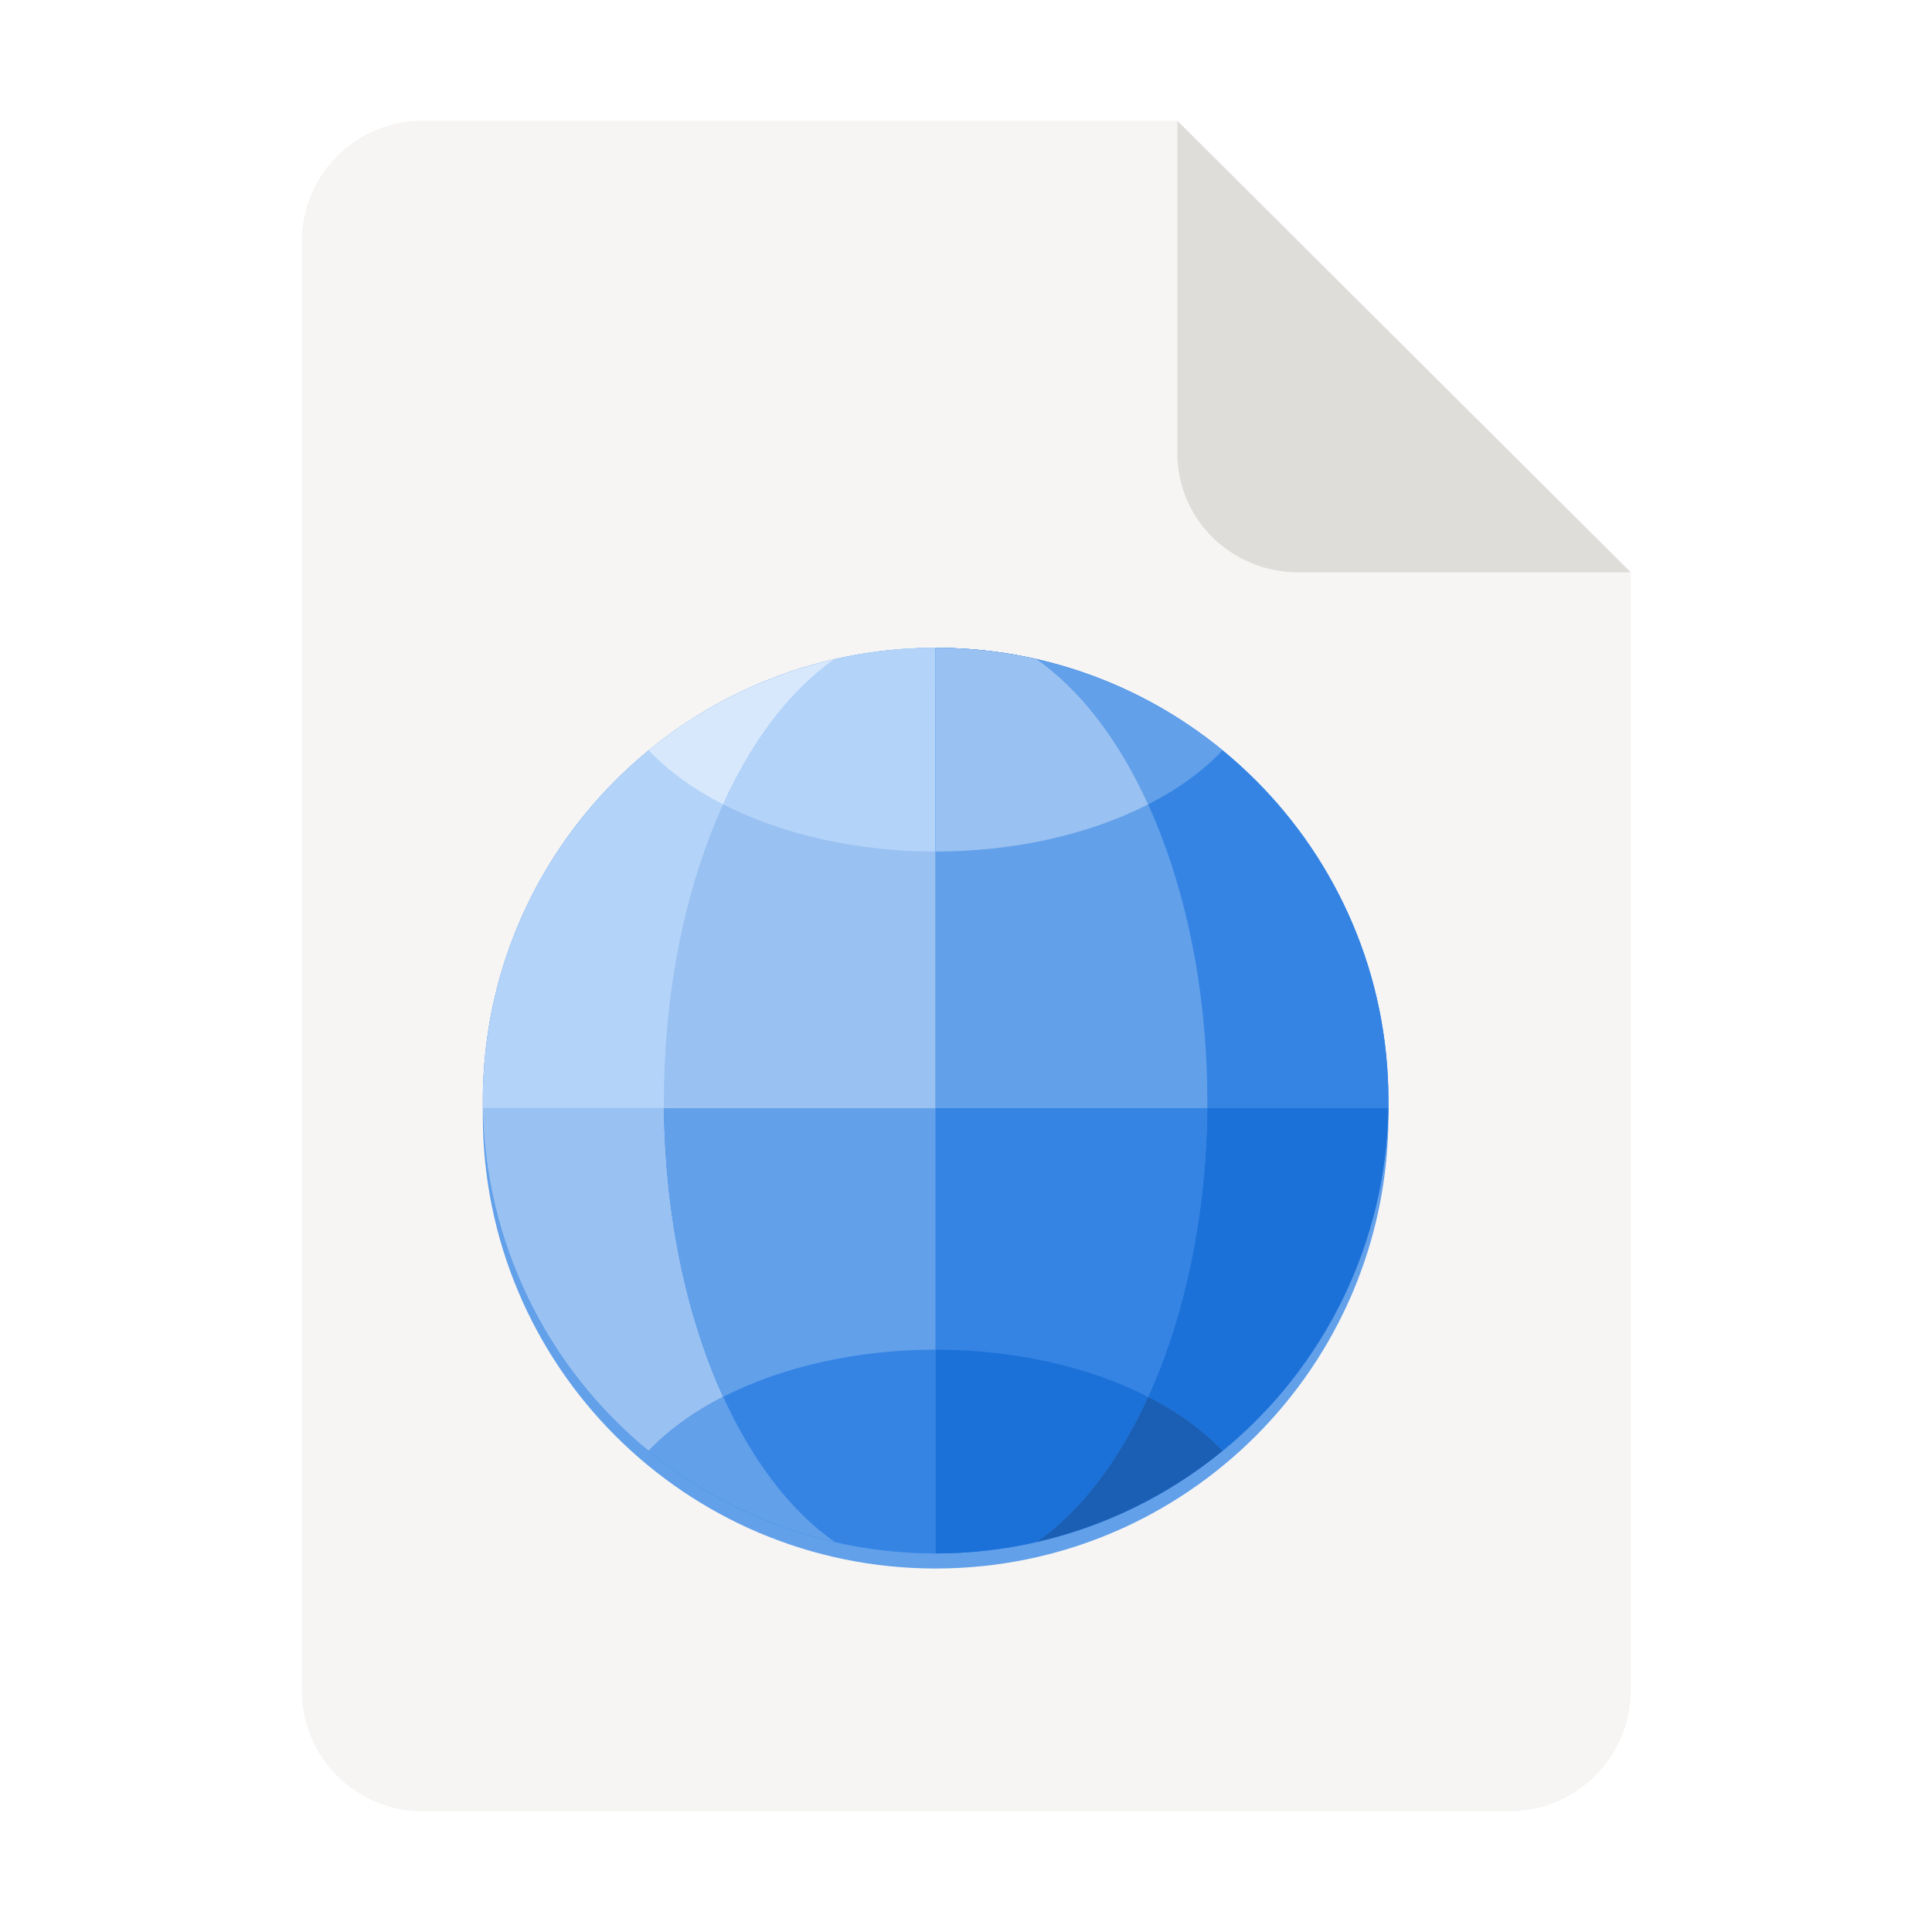
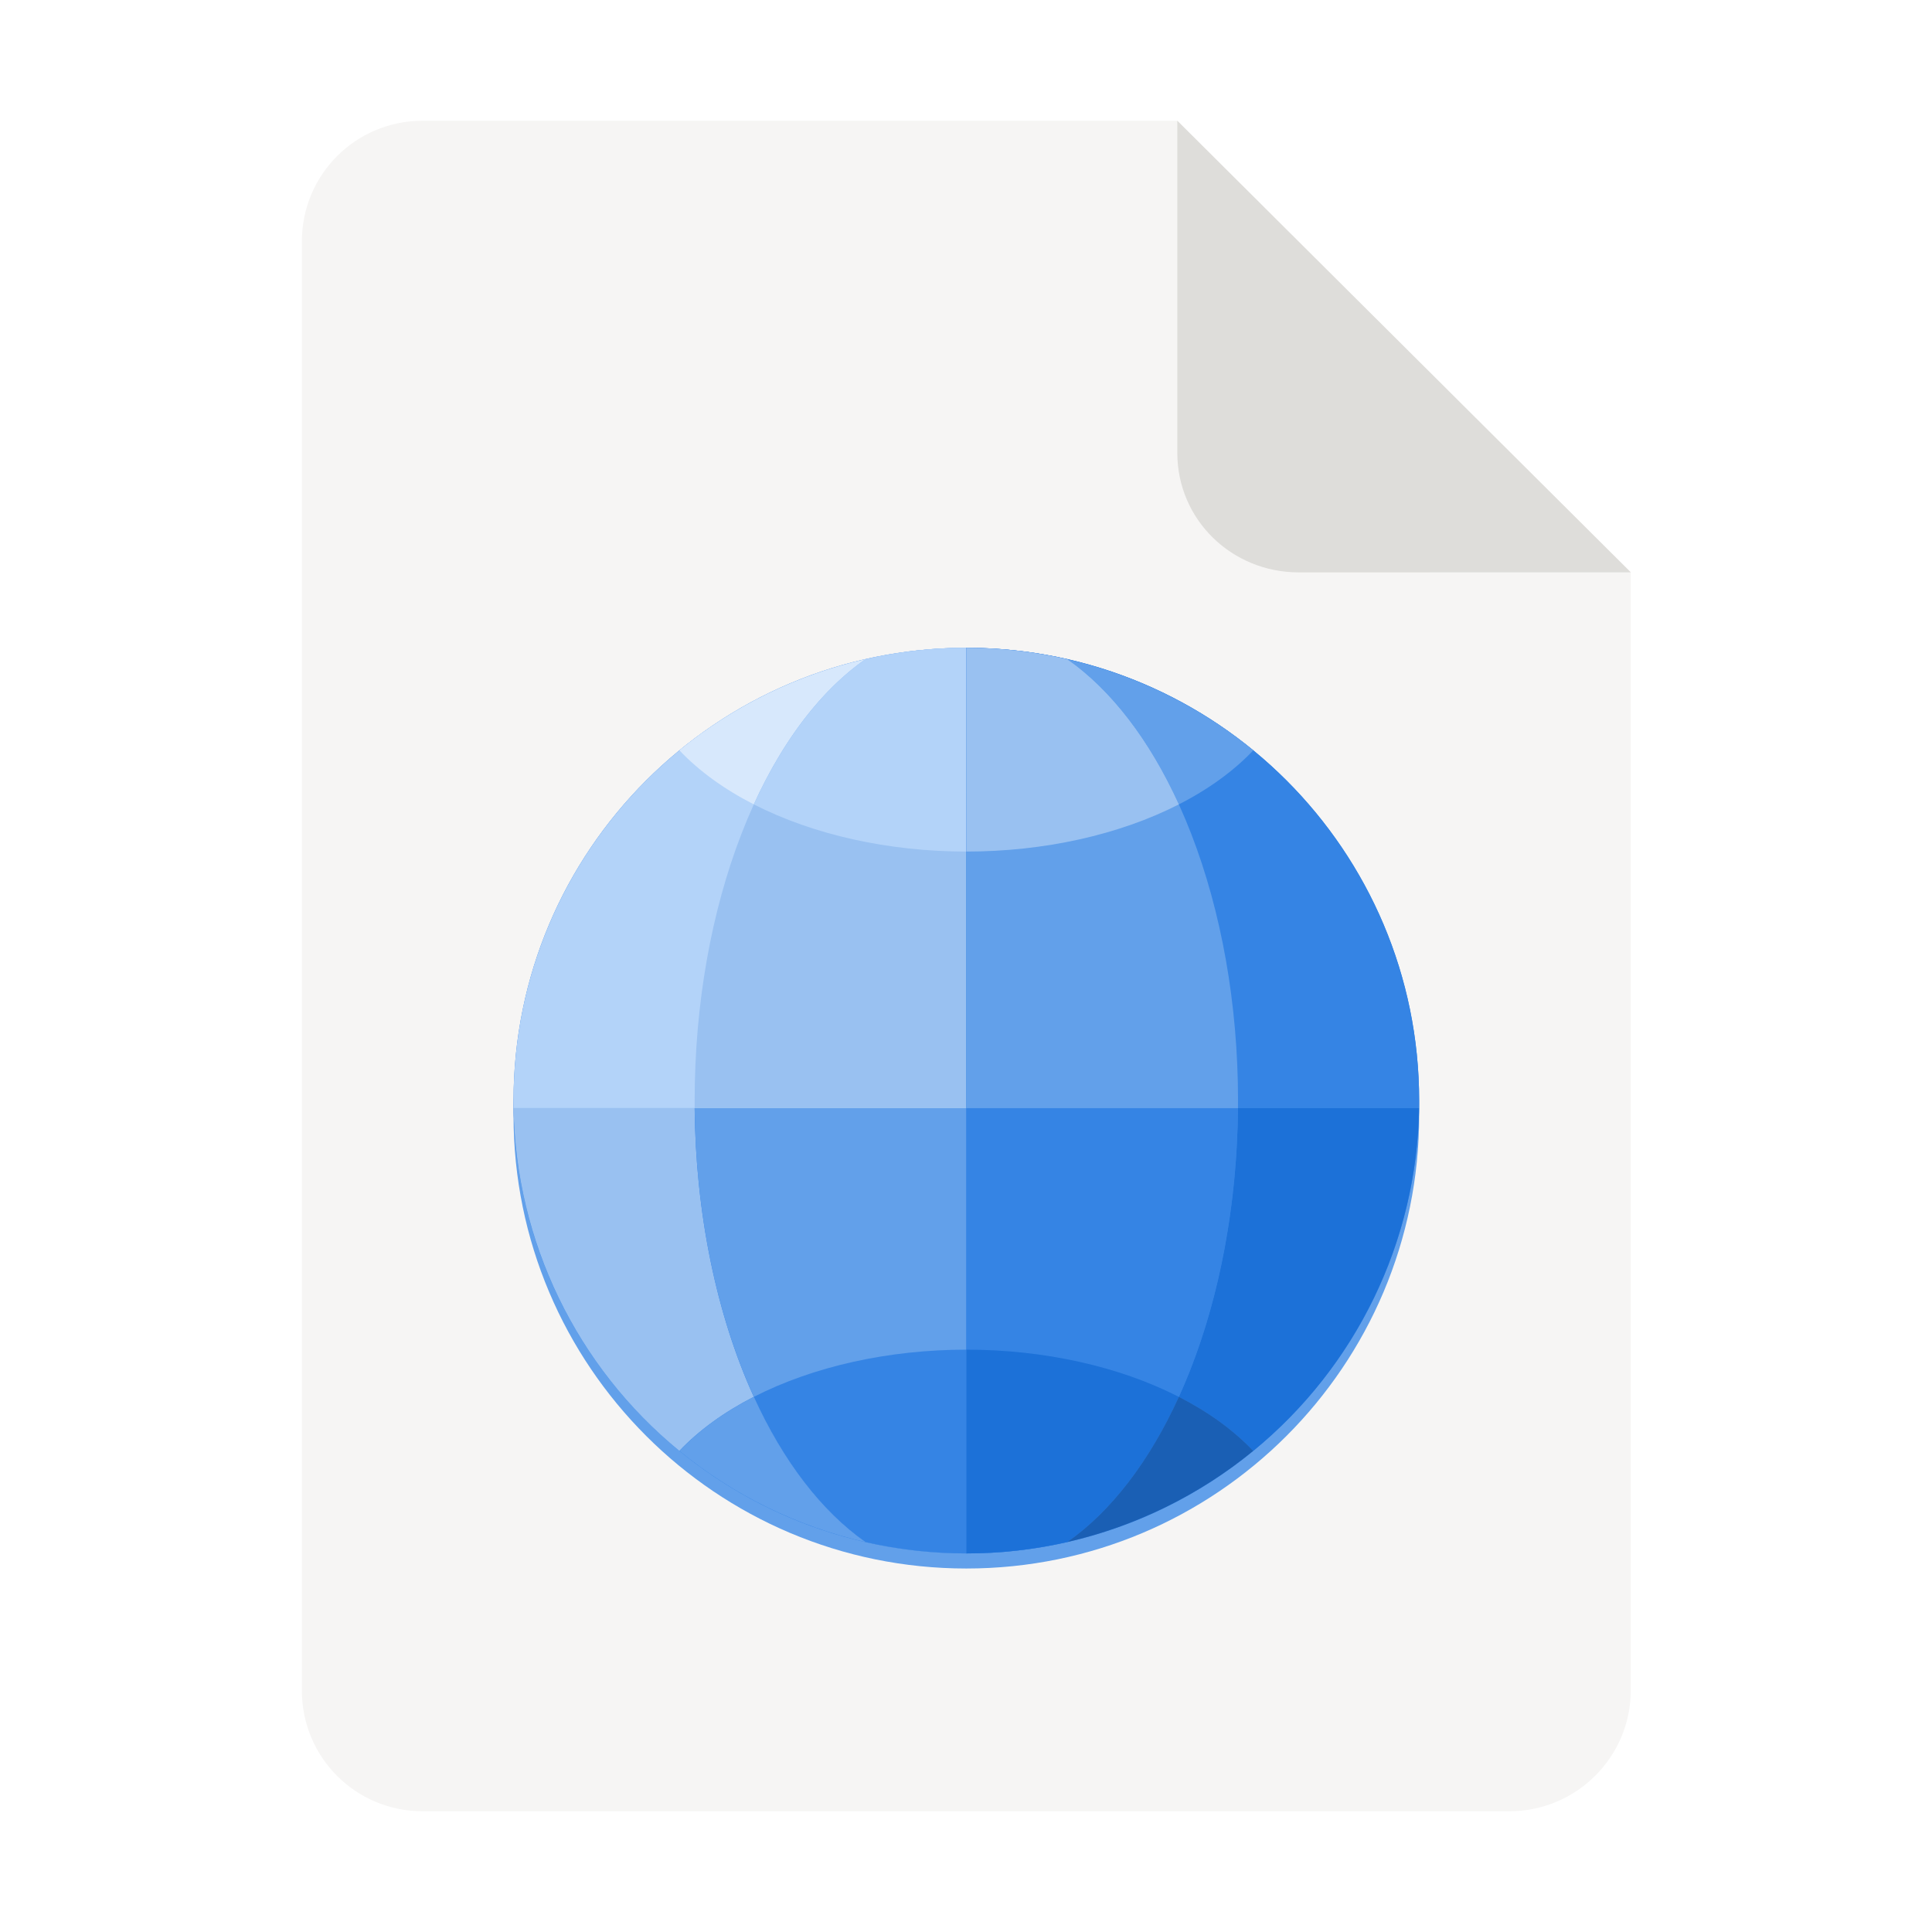
<svg xmlns="http://www.w3.org/2000/svg" height="128px" viewBox="0 0 128 128" width="128px">
  <path d="m 28 8 h 50 l 30.043 29.918 v 74.059 c 0 4.434 -3.609 8.023 -8.043 8.023 h -72 c -4.434 0 -8 -3.566 -8 -8 v -96 c 0 -4.434 3.566 -8 8 -8 z m 0 0" fill="#f6f5f4" />
  <path d="m 78 8 v 22 c 0 4.434 3.609 7.922 8.043 7.922 l 22 -0.004 z m 0 0" fill="#deddda" />
-   <path d="m 91.988 73.918 c 0 16.57 -13.43 30 -30 30 c -16.566 0 -30 -13.43 -30 -30 c 0 -16.566 13.434 -30 30 -30 c 16.57 0 30 13.434 30 30 z m 0 0" fill="#62a0ea" />
-   <path d="m 91.988 72.918 c 0 16.57 -13.43 30 -30 30 c -16.566 0 -30 -13.43 -30 -30 c 0 -16.566 13.434 -30 30 -30 c 16.57 0 30 13.434 30 30 z m 0 0" fill="#3584e4" />
-   <path d="m 43.992 73.418 c 0.062 6.957 1.441 13.684 3.918 19.125 c -1.973 1.008 -3.641 2.223 -4.934 3.582 c -6.82 -5.586 -10.836 -13.891 -10.984 -22.707 z m 0 0" fill="#99c1f1" />
-   <path d="m 61.988 73.418 v 29.5 c -2.25 0 -4.492 -0.254 -6.688 -0.754 c -6.734 -4.719 -11.195 -16.051 -11.309 -28.746 z m 0 0" fill="#62a0ea" />
-   <path d="m 61.988 89.418 v 13.5 c -2.25 0 -4.492 -0.254 -6.688 -0.754 c -2.898 -2.031 -5.445 -5.344 -7.391 -9.617 c 3.953 -2.023 8.934 -3.129 14.078 -3.129 z m 0 0" fill="#3584e4" />
-   <path d="m 47.91 92.543 c 1.945 4.273 4.492 7.59 7.391 9.621 c -4.52 -1.035 -8.738 -3.102 -12.324 -6.039 c 1.293 -1.359 2.961 -2.574 4.934 -3.582 z m 0 0" fill="#62a0ea" />
-   <path d="m 79.988 73.418 c -0.062 6.961 -1.441 13.684 -3.922 19.129 c 1.973 1.008 3.641 2.219 4.934 3.578 c 6.82 -5.586 10.836 -13.891 10.984 -22.707 z m 0 0" fill="#1c71d8" />
-   <path d="m 61.988 73.418 v 29.5 c 2.25 0 4.496 -0.254 6.688 -0.754 c 6.738 -4.719 11.195 -16.051 11.312 -28.746 z m 0 0" fill="#3584e4" />
-   <path d="m 61.988 89.418 v 13.5 c 2.25 0 4.496 -0.254 6.688 -0.754 c 2.898 -2.031 5.449 -5.344 7.391 -9.617 c -3.953 -2.023 -8.934 -3.129 -14.078 -3.129 z m 0 0" fill="#1c71d8" />
-   <path d="m 76.07 92.543 c -1.945 4.273 -4.492 7.59 -7.391 9.621 c 4.516 -1.035 8.734 -3.102 12.32 -6.039 c -1.293 -1.359 -2.961 -2.574 -4.93 -3.582 z m 0 0" fill="#1a5fb4" />
-   <path d="m 61.988 42.918 c -16.566 0 -30 13.434 -30 30 c 0 0.168 0.004 0.336 0.004 0.5 h 29.996 z m 0 0" fill="#b3d3f9" />
-   <path d="m 55.301 43.676 c -4.52 1.031 -8.738 3.098 -12.324 6.035 c 1.293 1.363 2.961 2.574 4.934 3.582 c 1.945 -4.273 4.492 -7.59 7.391 -9.617 z m 0 0" fill="#d7e8fc" />
-   <path d="m 61.988 42.918 c -2.25 0 -4.492 0.254 -6.688 0.758 c -6.832 4.781 -11.312 16.363 -11.312 29.242 c 0 0.168 0 0.336 0.004 0.5 h 17.996 z m 0 0" fill="#99c1f1" />
-   <path d="m 61.988 42.918 c -2.25 0 -4.492 0.254 -6.688 0.758 c -2.898 2.027 -5.445 5.344 -7.391 9.617 c 3.953 2.02 8.934 3.125 14.078 3.125 z m 0 0" fill="#b3d3f9" />
-   <path d="m 61.988 42.918 c 16.57 0 30 13.434 30 30 c 0 0.168 0 0.336 -0.004 0.5 h -29.996 z m 0 0" fill="#3584e4" />
-   <path d="m 68.676 43.676 c 4.52 1.031 8.738 3.098 12.324 6.035 c -1.289 1.363 -2.961 2.574 -4.93 3.582 c -1.949 -4.273 -4.496 -7.59 -7.395 -9.617 z m 0 0" fill="#62a0ea" />
-   <path d="m 61.988 42.918 c 2.25 0 4.492 0.254 6.688 0.758 c 6.832 4.781 11.312 16.363 11.312 29.242 v 0.5 h -18 z m 0 0" fill="#62a0ea" />
-   <path d="m 61.988 42.918 c 2.25 0 4.492 0.254 6.688 0.758 c 2.898 2.027 5.445 5.344 7.391 9.617 c -3.953 2.02 -8.934 3.125 -14.078 3.125 z m 0 0" fill="#99c1f1" />
+   <path d="m 94.023 73.918 c 0 16.57 -13.434 30 -30 30 c -16.57 0 -30 -13.43 -30 -30 c 0 -16.566 13.43 -30 30 -30 c 16.566 0 30 13.434 30 30 z m 0 0" fill="#62a0ea" />
+   <path d="m 94.023 72.918 c 0 16.57 -13.434 30 -30 30 c -16.57 0 -30 -13.43 -30 -30 c 0 -16.566 13.43 -30 30 -30 c 16.566 0 30 13.434 30 30 z m 0 0" fill="#3584e4" />
+   <path d="m 46.023 73.418 c 0.062 6.957 1.441 13.684 3.918 19.125 c -1.969 1.008 -3.641 2.223 -4.93 3.582 c -6.82 -5.586 -10.84 -13.891 -10.984 -22.707 z m 0 0" fill="#99c1f1" />
+   <path d="m 64.023 73.418 v 29.5 c -2.254 0 -4.496 -0.254 -6.691 -0.754 c -6.734 -4.719 -11.191 -16.051 -11.309 -28.746 z m 0 0" fill="#62a0ea" />
+   <path d="m 64.023 89.418 v 13.5 c -2.254 0 -4.496 -0.254 -6.691 -0.754 c -2.898 -2.031 -5.445 -5.344 -7.391 -9.617 c 3.953 -2.023 8.938 -3.129 14.082 -3.129 z m 0 0" fill="#3584e4" />
+   <path d="m 49.941 92.543 c 1.945 4.273 4.492 7.59 7.391 9.621 c -4.516 -1.035 -8.734 -3.102 -12.32 -6.039 c 1.289 -1.359 2.961 -2.574 4.93 -3.582 z m 0 0" fill="#62a0ea" />
+   <path d="m 82.02 73.418 c -0.062 6.961 -1.441 13.684 -3.918 19.129 c 1.973 1.008 3.641 2.219 4.93 3.578 c 6.82 -5.586 10.84 -13.891 10.988 -22.707 z m 0 0" fill="#1c71d8" />
+   <path d="m 64.023 73.418 v 29.5 c 2.25 0 4.492 -0.254 6.688 -0.754 c 6.734 -4.719 11.195 -16.051 11.309 -28.746 z m 0 0" fill="#3584e4" />
+   <path d="m 64.023 89.418 v 13.5 c 2.25 0 4.492 -0.254 6.688 -0.754 c 2.898 -2.031 5.445 -5.344 7.391 -9.617 c -3.953 -2.023 -8.934 -3.129 -14.078 -3.129 z m 0 0" fill="#1c71d8" />
+   <path d="m 78.102 92.543 c -1.945 4.273 -4.492 7.59 -7.391 9.621 c 4.52 -1.035 8.734 -3.102 12.32 -6.039 c -1.289 -1.359 -2.957 -2.574 -4.93 -3.582 z m 0 0" fill="#1a5fb4" />
+   <path d="m 64.023 42.918 c -16.57 0 -30 13.434 -30 30 c 0 0.168 0 0.336 0.004 0.5 h 29.996 z m 0 0" fill="#b3d3f9" />
+   <path d="m 57.336 43.676 c -4.52 1.031 -8.738 3.098 -12.324 6.035 c 1.289 1.363 2.961 2.574 4.93 3.582 c 1.945 -4.273 4.496 -7.59 7.395 -9.617 z m 0 0" fill="#d7e8fc" />
+   <path d="m 64.023 42.918 c -2.25 0 -4.496 0.254 -6.688 0.758 c -6.832 4.781 -11.312 16.363 -11.312 29.242 v 0.5 h 18 z m 0 0" fill="#99c1f1" />
+   <path d="m 64.023 42.918 c -2.25 0 -4.496 0.254 -6.688 0.758 c -2.898 2.027 -5.445 5.344 -7.391 9.617 c 3.953 2.02 8.934 3.125 14.078 3.125 z m 0 0" fill="#b3d3f9" />
+   <path d="m 64.023 42.918 c 16.566 0 30 13.434 30 30 c 0 0.168 -0.004 0.336 -0.004 0.5 h -29.996 z m 0 0" fill="#3584e4" />
+   <path d="m 70.707 43.676 c 4.52 1.031 8.738 3.098 12.328 6.035 c -1.293 1.363 -2.961 2.574 -4.934 3.582 c -1.945 -4.273 -4.492 -7.59 -7.395 -9.617 z m 0 0" fill="#62a0ea" />
+   <path d="m 64.023 42.918 c 2.25 0 4.492 0.254 6.684 0.758 c 6.836 4.781 11.316 16.363 11.316 29.242 c 0 0.168 0 0.336 -0.004 0.5 h -17.996 z m 0 0" fill="#62a0ea" />
+   <path d="m 64.023 42.918 c 2.25 0 4.492 0.254 6.684 0.758 c 2.902 2.027 5.449 5.344 7.395 9.617 c -3.953 2.02 -8.934 3.125 -14.078 3.125 z m 0 0" fill="#99c1f1" />
</svg>
